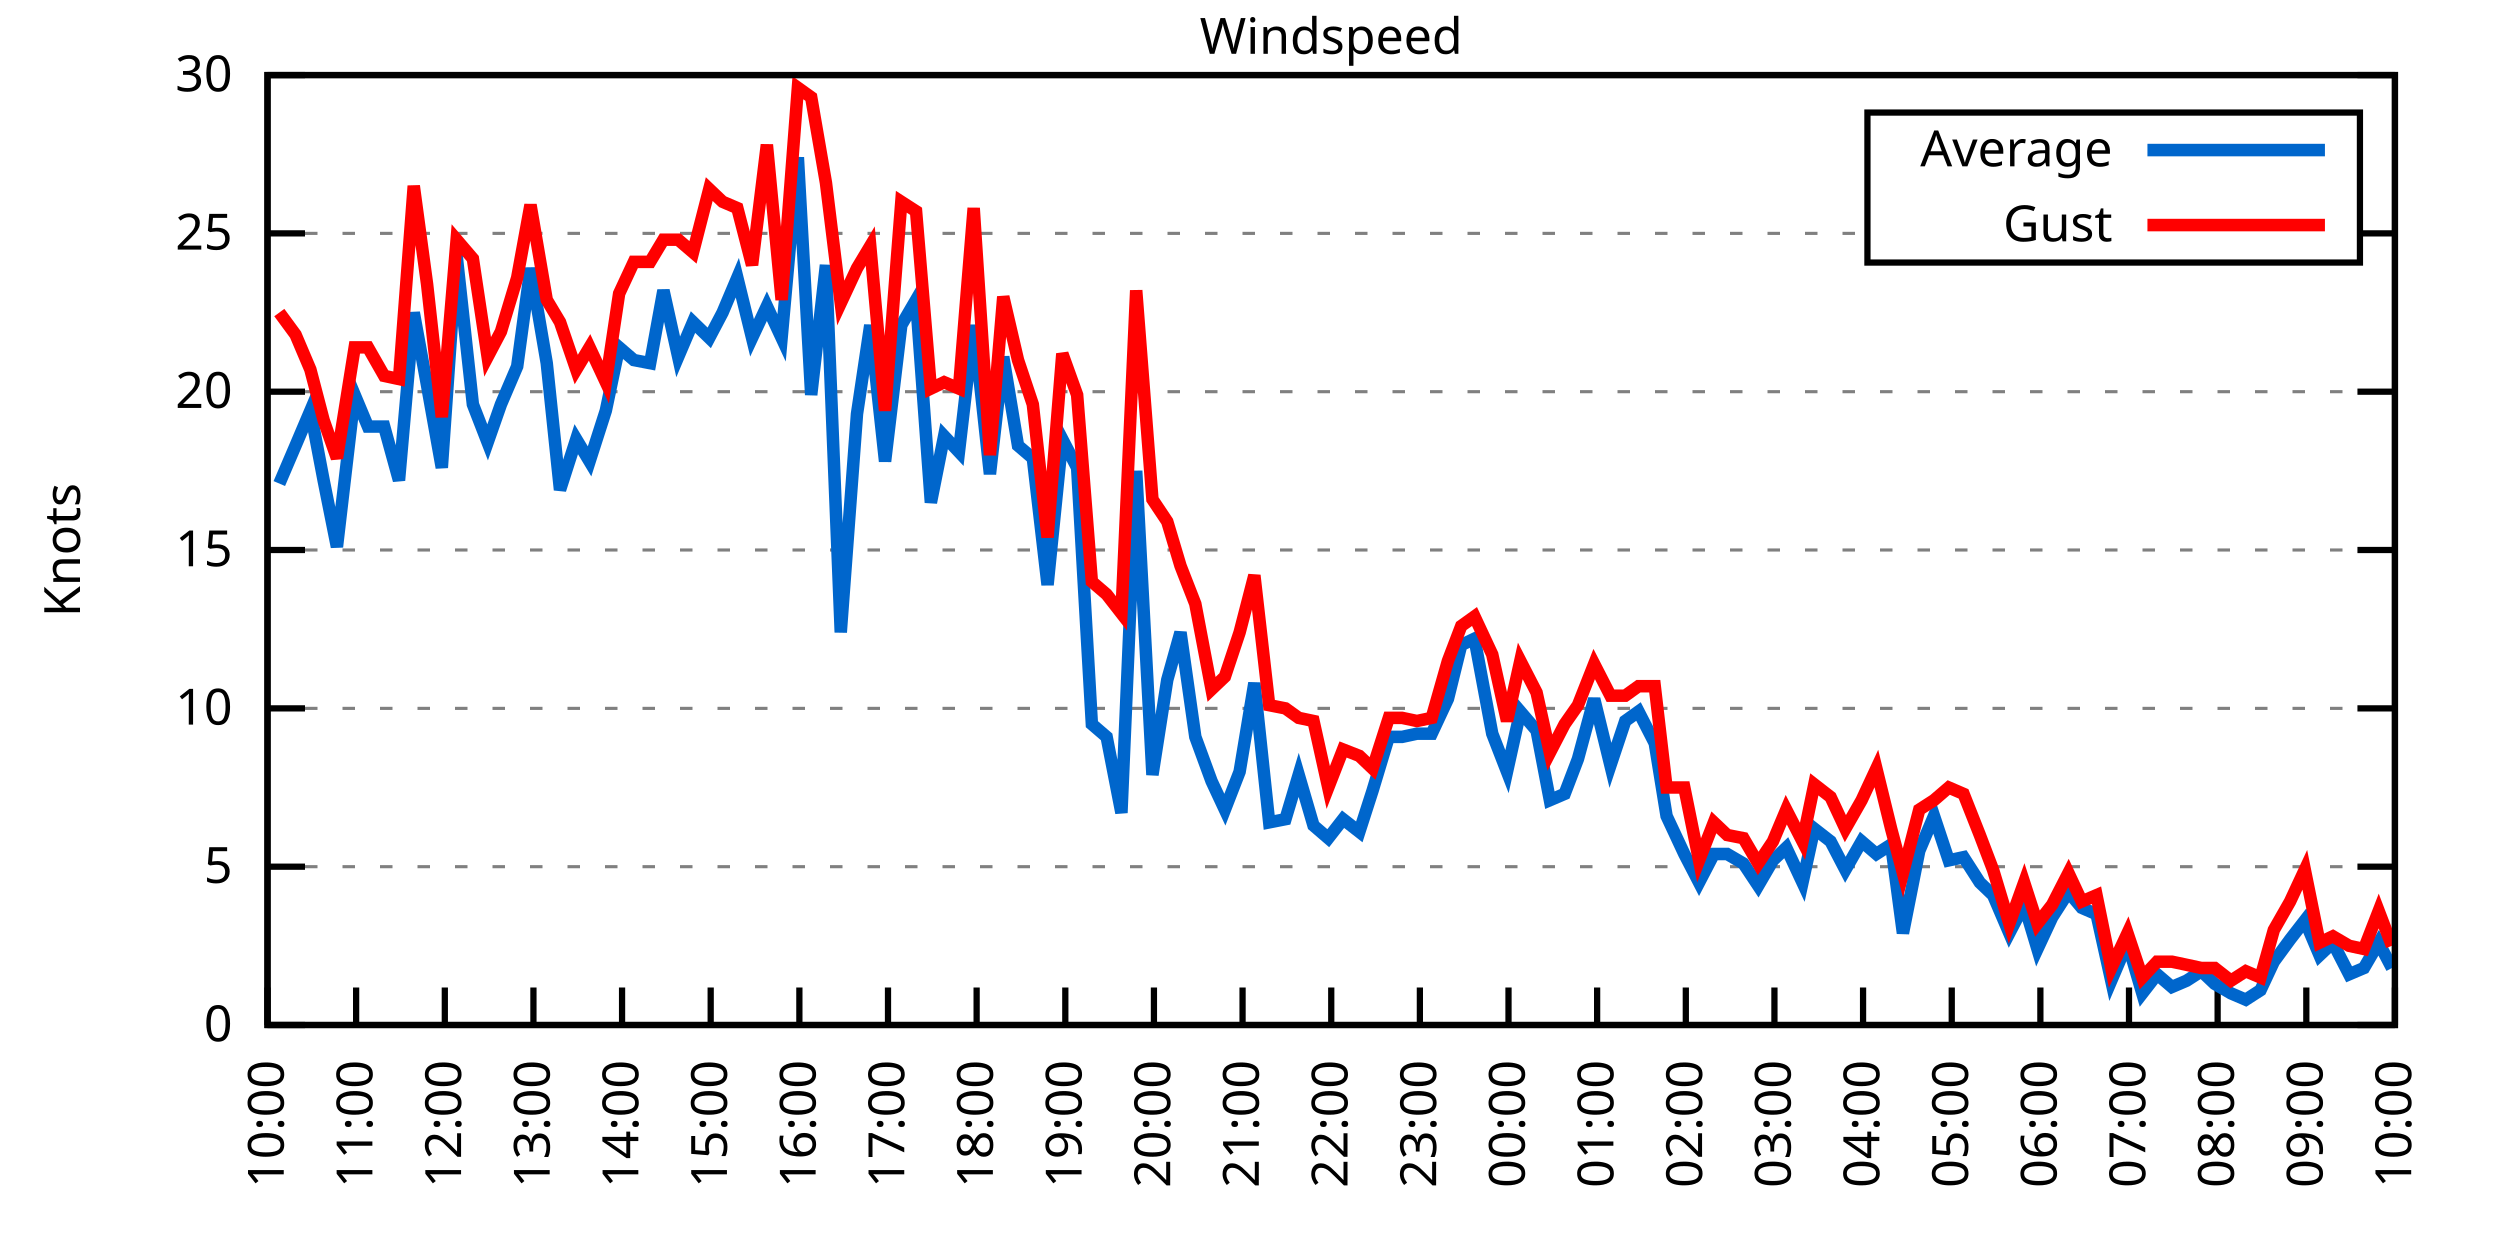
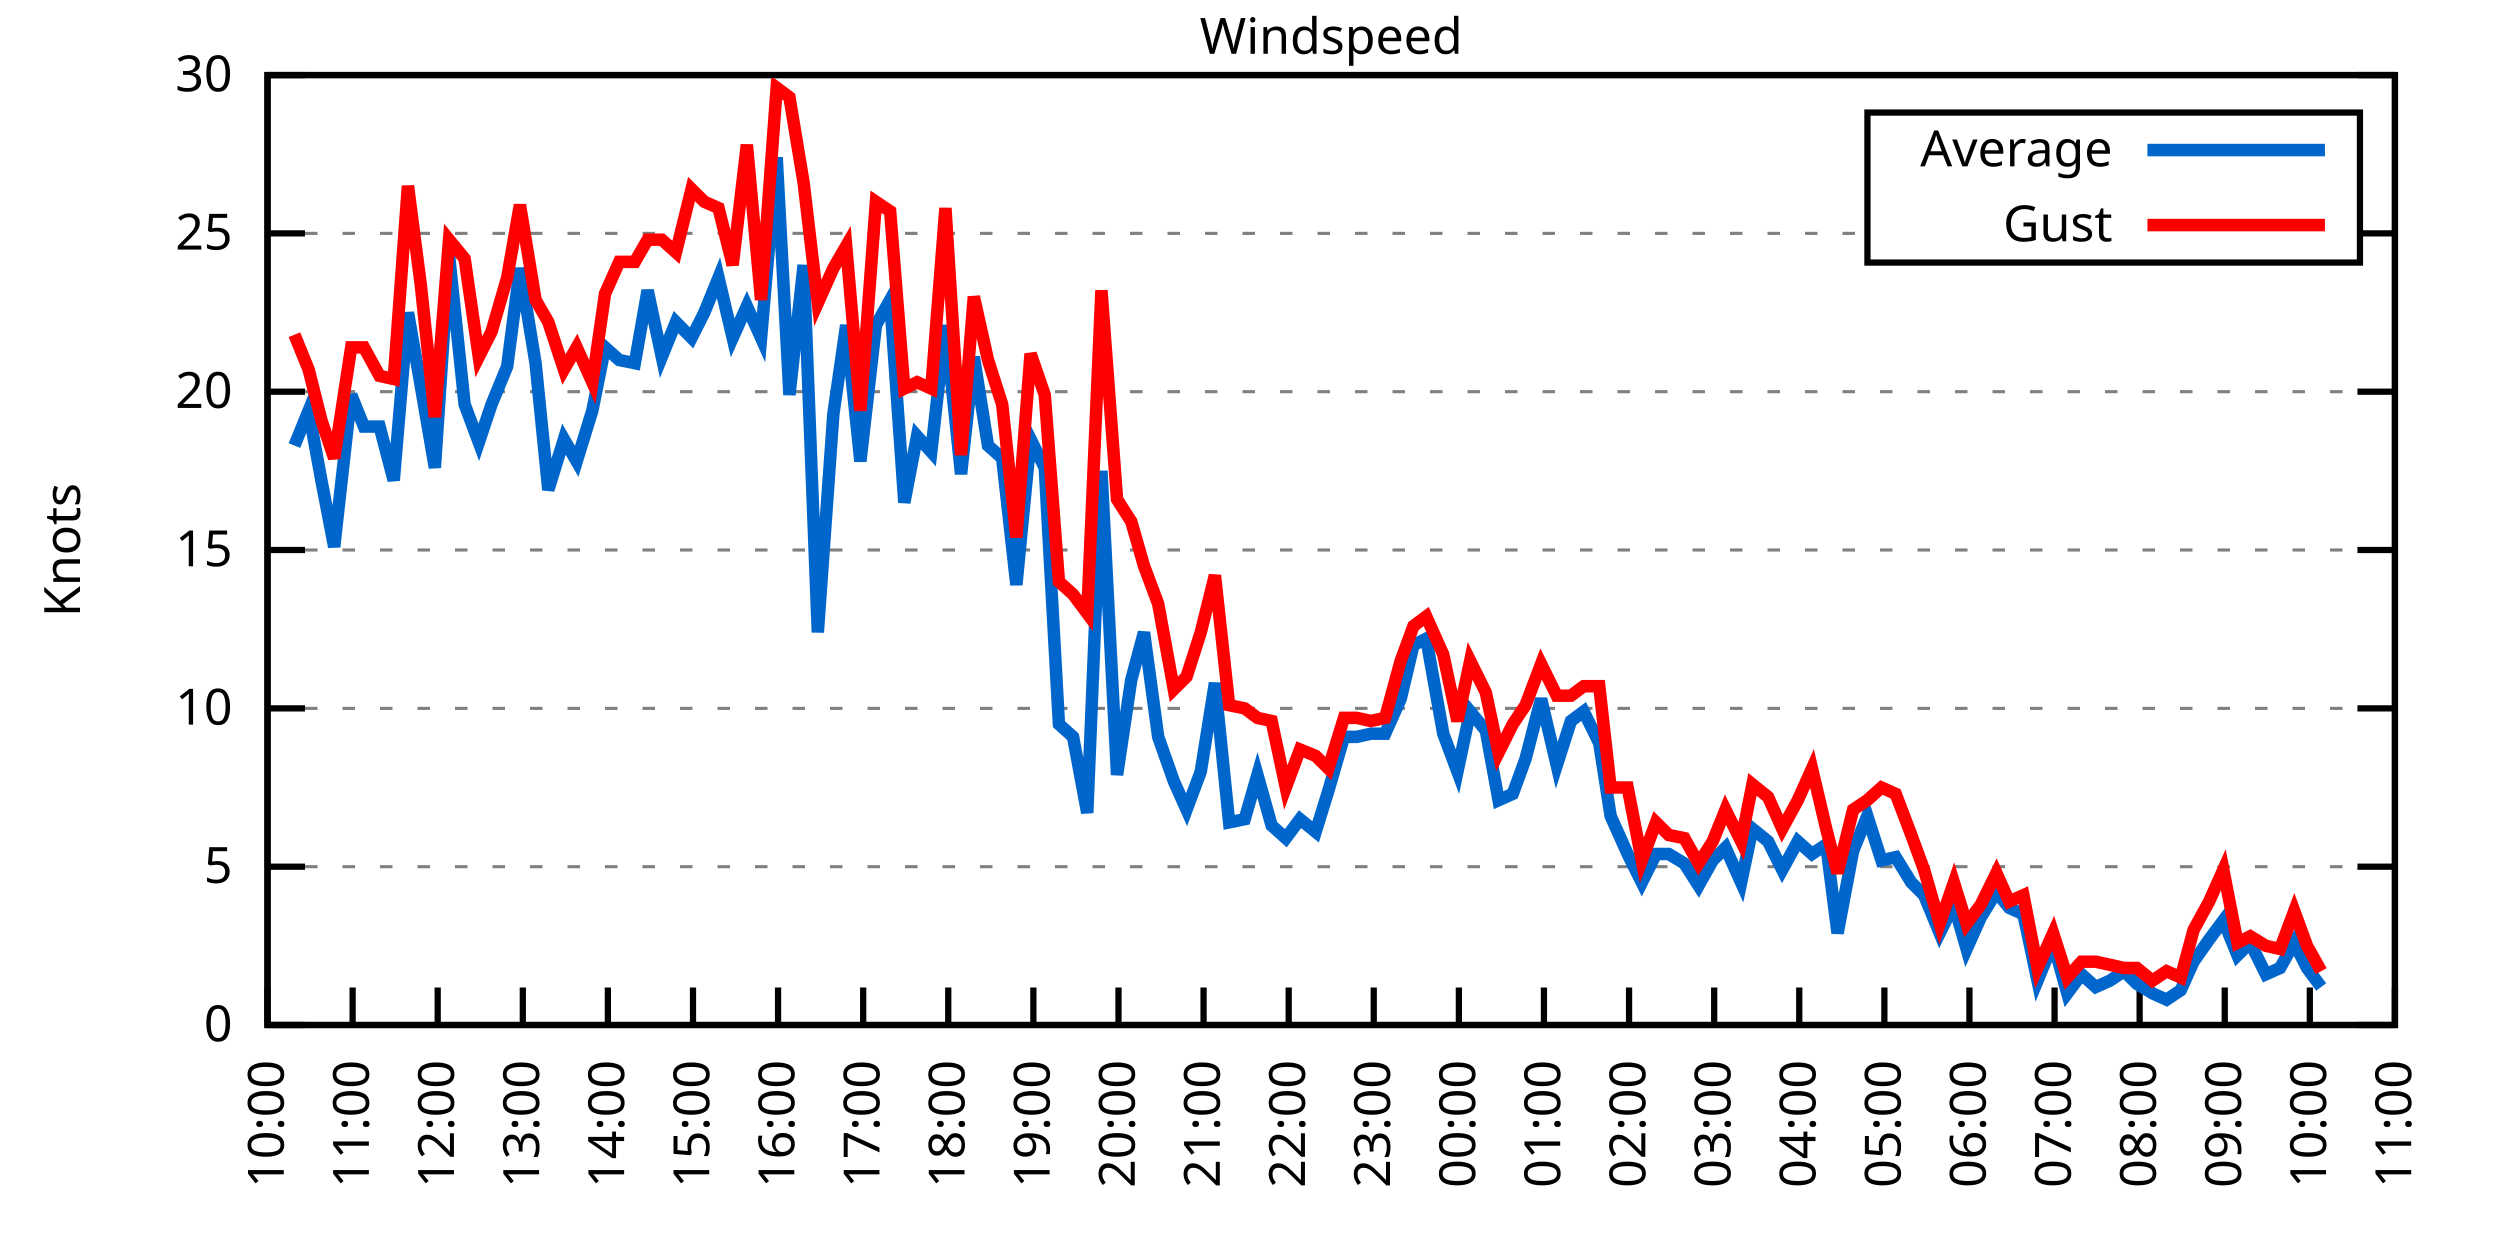
<svg xmlns="http://www.w3.org/2000/svg" xmlns:xlink="http://www.w3.org/1999/xlink" width="400" height="200" viewBox="0 0 400 200">
  <g id="gnuplot_canvas">
    <rect x="0" y="0" width="400" height="200" fill="none" />
    <defs>
      <circle id="gpDot" r="0.5" stroke-width="0.5" stroke="currentColor" />
      <path id="gpPt0" stroke-width="0.333" stroke="currentColor" d="M-1,0 h2 M0,-1 v2" />
      <path id="gpPt1" stroke-width="0.333" stroke="currentColor" d="M-1,-1 L1,1 M1,-1 L-1,1" />
      <path id="gpPt2" stroke-width="0.333" stroke="currentColor" d="M-1,0 L1,0 M0,-1 L0,1 M-1,-1 L1,1 M-1,1 L1,-1" />
      <rect id="gpPt3" stroke-width="0.333" stroke="currentColor" x="-1" y="-1" width="2" height="2" />
      <rect id="gpPt4" stroke-width="0.333" stroke="currentColor" fill="currentColor" x="-1" y="-1" width="2" height="2" />
      <circle id="gpPt5" stroke-width="0.333" stroke="currentColor" cx="0" cy="0" r="1" />
      <use xlink:href="#gpPt5" id="gpPt6" fill="currentColor" stroke="none" />
      <path id="gpPt7" stroke-width="0.333" stroke="currentColor" d="M0,-1.33 L-1.33,0.67 L1.33,0.67 z" />
      <use xlink:href="#gpPt7" id="gpPt8" fill="currentColor" stroke="none" />
      <use xlink:href="#gpPt7" id="gpPt9" stroke="currentColor" transform="rotate(180)" />
      <use xlink:href="#gpPt9" id="gpPt10" fill="currentColor" stroke="none" />
      <use xlink:href="#gpPt3" id="gpPt11" stroke="currentColor" transform="rotate(45)" />
      <use xlink:href="#gpPt11" id="gpPt12" fill="currentColor" stroke="none" />
      <path id="gpPt13" stroke-width="0.333" stroke="currentColor" d="M0,1.330 L1.265,0.411 L0.782,-1.067 L-0.782,-1.076 L-1.265,0.411 z" />
      <use xlink:href="#gpPt13" id="gpPt14" fill="currentColor" stroke="none" />
      <filter id="textbox" filterUnits="objectBoundingBox" x="0" y="0" height="1" width="1">
        <feFlood flood-color="white" flood-opacity="1" result="bgnd" />
        <feComposite in="SourceGraphic" in2="bgnd" operator="atop" />
      </filter>
      <filter id="greybox" filterUnits="objectBoundingBox" x="0" y="0" height="1" width="1">
        <feFlood flood-color="lightgrey" flood-opacity="1" result="grey" />
        <feComposite in="SourceGraphic" in2="grey" operator="atop" />
      </filter>
    </defs>
    <g fill="none" color="white" stroke="currentColor" stroke-width="1.00" stroke-linecap="butt" stroke-linejoin="miter">
</g>
    <g fill="none" color="black" stroke="currentColor" stroke-width="1.00" stroke-linecap="butt" stroke-linejoin="miter">
      <g stroke="none" shape-rendering="crispEdges">
        <polygon fill="rgb(255, 255, 255)" points="42.80,164.00 383.18,164.00 383.18,12.02 42.80,12.02 " />
      </g>
    </g>
    <g fill="none" color="black" stroke="currentColor" stroke-width="1.00" stroke-linecap="butt" stroke-linejoin="miter">
</g>
    <g fill="none" color="black" stroke="black" stroke-width="0.50" stroke-linecap="butt" stroke-linejoin="miter">
</g>
    <g fill="none" color="gray" stroke="currentColor" stroke-width="0.50" stroke-linecap="butt" stroke-linejoin="miter">
      <path stroke="gray" stroke-dasharray="2,4" class="gridline" d="M42.80,164.00 L383.19,164.00  " />
    </g>
    <g fill="none" color="gray" stroke="gray" stroke-width="1.00" stroke-linecap="butt" stroke-linejoin="miter">
</g>
    <g fill="none" color="black" stroke="currentColor" stroke-width="1.00" stroke-linecap="butt" stroke-linejoin="miter">
      <path stroke="black" d="M42.80,164.00 L48.80,164.00 M383.19,164.00 L377.19,164.00  " />
      <g transform="translate(37.20,166.60)" stroke="none" fill="black" font-family="Sans" font-size="8.00" text-anchor="end">
        <text>
          <tspan font-family="Sans"> 0</tspan>
        </text>
      </g>
    </g>
    <g fill="none" color="black" stroke="currentColor" stroke-width="1.00" stroke-linecap="butt" stroke-linejoin="miter">
</g>
    <g fill="none" color="black" stroke="black" stroke-width="0.50" stroke-linecap="butt" stroke-linejoin="miter">
</g>
    <g fill="none" color="gray" stroke="currentColor" stroke-width="0.50" stroke-linecap="butt" stroke-linejoin="miter">
      <path stroke="gray" stroke-dasharray="2,4" class="gridline" d="M42.80,138.67 L383.19,138.67  " />
    </g>
    <g fill="none" color="gray" stroke="gray" stroke-width="1.00" stroke-linecap="butt" stroke-linejoin="miter">
</g>
    <g fill="none" color="black" stroke="currentColor" stroke-width="1.00" stroke-linecap="butt" stroke-linejoin="miter">
      <path stroke="black" d="M42.80,138.67 L48.80,138.67 M383.19,138.67 L377.19,138.67  " />
      <g transform="translate(37.20,141.27)" stroke="none" fill="black" font-family="Sans" font-size="8.00" text-anchor="end">
        <text>
          <tspan font-family="Sans"> 5</tspan>
        </text>
      </g>
    </g>
    <g fill="none" color="black" stroke="currentColor" stroke-width="1.00" stroke-linecap="butt" stroke-linejoin="miter">
</g>
    <g fill="none" color="black" stroke="black" stroke-width="0.50" stroke-linecap="butt" stroke-linejoin="miter">
</g>
    <g fill="none" color="gray" stroke="currentColor" stroke-width="0.50" stroke-linecap="butt" stroke-linejoin="miter">
      <path stroke="gray" stroke-dasharray="2,4" class="gridline" d="M42.80,113.34 L383.19,113.34  " />
    </g>
    <g fill="none" color="gray" stroke="gray" stroke-width="1.00" stroke-linecap="butt" stroke-linejoin="miter">
</g>
    <g fill="none" color="black" stroke="currentColor" stroke-width="1.00" stroke-linecap="butt" stroke-linejoin="miter">
      <path stroke="black" d="M42.80,113.34 L48.80,113.34 M383.19,113.34 L377.19,113.34  " />
      <g transform="translate(37.20,115.94)" stroke="none" fill="black" font-family="Sans" font-size="8.00" text-anchor="end">
        <text>
          <tspan font-family="Sans"> 10</tspan>
        </text>
      </g>
    </g>
    <g fill="none" color="black" stroke="currentColor" stroke-width="1.00" stroke-linecap="butt" stroke-linejoin="miter">
</g>
    <g fill="none" color="black" stroke="black" stroke-width="0.50" stroke-linecap="butt" stroke-linejoin="miter">
</g>
    <g fill="none" color="gray" stroke="currentColor" stroke-width="0.50" stroke-linecap="butt" stroke-linejoin="miter">
      <path stroke="gray" stroke-dasharray="2,4" class="gridline" d="M42.80,88.00 L383.19,88.00  " />
    </g>
    <g fill="none" color="gray" stroke="gray" stroke-width="1.00" stroke-linecap="butt" stroke-linejoin="miter">
</g>
    <g fill="none" color="black" stroke="currentColor" stroke-width="1.00" stroke-linecap="butt" stroke-linejoin="miter">
      <path stroke="black" d="M42.80,88.00 L48.80,88.00 M383.19,88.00 L377.19,88.00  " />
      <g transform="translate(37.20,90.60)" stroke="none" fill="black" font-family="Sans" font-size="8.00" text-anchor="end">
        <text>
          <tspan font-family="Sans"> 15</tspan>
        </text>
      </g>
    </g>
    <g fill="none" color="black" stroke="currentColor" stroke-width="1.00" stroke-linecap="butt" stroke-linejoin="miter">
</g>
    <g fill="none" color="black" stroke="black" stroke-width="0.50" stroke-linecap="butt" stroke-linejoin="miter">
</g>
    <g fill="none" color="gray" stroke="currentColor" stroke-width="0.50" stroke-linecap="butt" stroke-linejoin="miter">
      <path stroke="gray" stroke-dasharray="2,4" class="gridline" d="M42.80,62.67 L383.19,62.67  " />
    </g>
    <g fill="none" color="gray" stroke="gray" stroke-width="1.00" stroke-linecap="butt" stroke-linejoin="miter">
</g>
    <g fill="none" color="black" stroke="currentColor" stroke-width="1.00" stroke-linecap="butt" stroke-linejoin="miter">
      <path stroke="black" d="M42.80,62.67 L48.80,62.67 M383.19,62.67 L377.19,62.67  " />
      <g transform="translate(37.20,65.27)" stroke="none" fill="black" font-family="Sans" font-size="8.00" text-anchor="end">
        <text>
          <tspan font-family="Sans"> 20</tspan>
        </text>
      </g>
    </g>
    <g fill="none" color="black" stroke="currentColor" stroke-width="1.00" stroke-linecap="butt" stroke-linejoin="miter">
</g>
    <g fill="none" color="black" stroke="black" stroke-width="0.50" stroke-linecap="butt" stroke-linejoin="miter">
</g>
    <g fill="none" color="gray" stroke="currentColor" stroke-width="0.50" stroke-linecap="butt" stroke-linejoin="miter">
      <path stroke="gray" stroke-dasharray="2,4" class="gridline" d="M42.80,37.34 L298.79,37.34 M377.59,37.34 L383.19,37.34  " />
    </g>
    <g fill="none" color="gray" stroke="gray" stroke-width="1.00" stroke-linecap="butt" stroke-linejoin="miter">
</g>
    <g fill="none" color="black" stroke="currentColor" stroke-width="1.00" stroke-linecap="butt" stroke-linejoin="miter">
      <path stroke="black" d="M42.80,37.34 L48.80,37.34 M383.19,37.34 L377.19,37.34  " />
      <g transform="translate(37.20,39.94)" stroke="none" fill="black" font-family="Sans" font-size="8.00" text-anchor="end">
        <text>
          <tspan font-family="Sans"> 25</tspan>
        </text>
      </g>
    </g>
    <g fill="none" color="black" stroke="currentColor" stroke-width="1.00" stroke-linecap="butt" stroke-linejoin="miter">
</g>
    <g fill="none" color="black" stroke="black" stroke-width="0.50" stroke-linecap="butt" stroke-linejoin="miter">
</g>
    <g fill="none" color="gray" stroke="currentColor" stroke-width="0.50" stroke-linecap="butt" stroke-linejoin="miter">
      <path stroke="gray" stroke-dasharray="2,4" class="gridline" d="M42.80,12.01 L383.19,12.01  " />
    </g>
    <g fill="none" color="gray" stroke="gray" stroke-width="1.00" stroke-linecap="butt" stroke-linejoin="miter">
</g>
    <g fill="none" color="black" stroke="currentColor" stroke-width="1.00" stroke-linecap="butt" stroke-linejoin="miter">
      <path stroke="black" d="M42.80,12.01 L48.80,12.01 M383.19,12.01 L377.19,12.01  " />
      <g transform="translate(37.20,14.61)" stroke="none" fill="black" font-family="Sans" font-size="8.00" text-anchor="end">
        <text>
          <tspan font-family="Sans"> 30</tspan>
        </text>
      </g>
    </g>
    <g fill="none" color="black" stroke="currentColor" stroke-width="1.00" stroke-linecap="butt" stroke-linejoin="miter">
      <path stroke="black" d="M42.80,164.00 L42.80,158.00  " />
      <g transform="translate(45.40,169.60) rotate(270.00)" stroke="none" fill="black" font-family="Sans" font-size="8.00" text-anchor="end">
        <text>
          <tspan font-family="Sans">10:00</tspan>
        </text>
      </g>
    </g>
    <g fill="none" color="black" stroke="currentColor" stroke-width="1.00" stroke-linecap="butt" stroke-linejoin="miter">
-       <path stroke="black" d="M56.98,164.00 L56.98,158.00  " />
-       <g transform="translate(59.58,169.60) rotate(270.00)" stroke="none" fill="black" font-family="Sans" font-size="8.00" text-anchor="end">
+       <path stroke="black" d="M56.42,164.00 L56.42,158.00  " />
+       <g transform="translate(59.02,169.60) rotate(270.00)" stroke="none" fill="black" font-family="Sans" font-size="8.00" text-anchor="end">
        <text>
          <tspan font-family="Sans">11:00</tspan>
        </text>
      </g>
    </g>
    <g fill="none" color="black" stroke="currentColor" stroke-width="1.00" stroke-linecap="butt" stroke-linejoin="miter">
-       <path stroke="black" d="M71.17,164.00 L71.17,158.00  " />
-       <g transform="translate(73.77,169.60) rotate(270.00)" stroke="none" fill="black" font-family="Sans" font-size="8.00" text-anchor="end">
+       <path stroke="black" d="M70.03,164.00 L70.03,158.00  " />
+       <g transform="translate(72.63,169.60) rotate(270.00)" stroke="none" fill="black" font-family="Sans" font-size="8.00" text-anchor="end">
        <text>
          <tspan font-family="Sans">12:00</tspan>
        </text>
      </g>
    </g>
    <g fill="none" color="black" stroke="currentColor" stroke-width="1.00" stroke-linecap="butt" stroke-linejoin="miter">
-       <path stroke="black" d="M85.35,164.00 L85.35,158.00  " />
-       <g transform="translate(87.95,169.60) rotate(270.00)" stroke="none" fill="black" font-family="Sans" font-size="8.00" text-anchor="end">
+       <path stroke="black" d="M83.65,164.00 L83.65,158.00  " />
+       <g transform="translate(86.25,169.60) rotate(270.00)" stroke="none" fill="black" font-family="Sans" font-size="8.00" text-anchor="end">
        <text>
          <tspan font-family="Sans">13:00</tspan>
        </text>
      </g>
    </g>
    <g fill="none" color="black" stroke="currentColor" stroke-width="1.00" stroke-linecap="butt" stroke-linejoin="miter">
-       <path stroke="black" d="M99.53,164.00 L99.53,158.00  " />
-       <g transform="translate(102.13,169.60) rotate(270.00)" stroke="none" fill="black" font-family="Sans" font-size="8.00" text-anchor="end">
+       <path stroke="black" d="M97.26,164.00 L97.26,158.00  " />
+       <g transform="translate(99.86,169.60) rotate(270.00)" stroke="none" fill="black" font-family="Sans" font-size="8.00" text-anchor="end">
        <text>
          <tspan font-family="Sans">14:00</tspan>
        </text>
      </g>
    </g>
    <g fill="none" color="black" stroke="currentColor" stroke-width="1.00" stroke-linecap="butt" stroke-linejoin="miter">
-       <path stroke="black" d="M113.71,164.00 L113.71,158.00  " />
-       <g transform="translate(116.31,169.60) rotate(270.00)" stroke="none" fill="black" font-family="Sans" font-size="8.00" text-anchor="end">
+       <path stroke="black" d="M110.88,164.00 L110.88,158.00  " />
+       <g transform="translate(113.48,169.60) rotate(270.00)" stroke="none" fill="black" font-family="Sans" font-size="8.00" text-anchor="end">
        <text>
          <tspan font-family="Sans">15:00</tspan>
        </text>
      </g>
    </g>
    <g fill="none" color="black" stroke="currentColor" stroke-width="1.00" stroke-linecap="butt" stroke-linejoin="miter">
-       <path stroke="black" d="M127.90,164.00 L127.90,158.00  " />
-       <g transform="translate(130.50,169.60) rotate(270.00)" stroke="none" fill="black" font-family="Sans" font-size="8.00" text-anchor="end">
+       <path stroke="black" d="M124.49,164.00 L124.49,158.00  " />
+       <g transform="translate(127.09,169.60) rotate(270.00)" stroke="none" fill="black" font-family="Sans" font-size="8.00" text-anchor="end">
        <text>
          <tspan font-family="Sans">16:00</tspan>
        </text>
      </g>
    </g>
    <g fill="none" color="black" stroke="currentColor" stroke-width="1.00" stroke-linecap="butt" stroke-linejoin="miter">
-       <path stroke="black" d="M142.08,164.00 L142.08,158.00  " />
-       <g transform="translate(144.68,169.60) rotate(270.00)" stroke="none" fill="black" font-family="Sans" font-size="8.00" text-anchor="end">
+       <path stroke="black" d="M138.11,164.00 L138.11,158.00  " />
+       <g transform="translate(140.71,169.60) rotate(270.00)" stroke="none" fill="black" font-family="Sans" font-size="8.00" text-anchor="end">
        <text>
          <tspan font-family="Sans">17:00</tspan>
        </text>
      </g>
    </g>
    <g fill="none" color="black" stroke="currentColor" stroke-width="1.00" stroke-linecap="butt" stroke-linejoin="miter">
-       <path stroke="black" d="M156.26,164.00 L156.26,158.00  " />
-       <g transform="translate(158.86,169.60) rotate(270.00)" stroke="none" fill="black" font-family="Sans" font-size="8.00" text-anchor="end">
+       <path stroke="black" d="M151.72,164.00 L151.72,158.00  " />
+       <g transform="translate(154.32,169.60) rotate(270.00)" stroke="none" fill="black" font-family="Sans" font-size="8.00" text-anchor="end">
        <text>
          <tspan font-family="Sans">18:00</tspan>
        </text>
      </g>
    </g>
    <g fill="none" color="black" stroke="currentColor" stroke-width="1.00" stroke-linecap="butt" stroke-linejoin="miter">
-       <path stroke="black" d="M170.45,164.00 L170.45,158.00  " />
-       <g transform="translate(173.05,169.60) rotate(270.00)" stroke="none" fill="black" font-family="Sans" font-size="8.00" text-anchor="end">
+       <path stroke="black" d="M165.34,164.00 L165.34,158.00  " />
+       <g transform="translate(167.94,169.60) rotate(270.00)" stroke="none" fill="black" font-family="Sans" font-size="8.00" text-anchor="end">
        <text>
          <tspan font-family="Sans">19:00</tspan>
        </text>
      </g>
    </g>
    <g fill="none" color="black" stroke="currentColor" stroke-width="1.00" stroke-linecap="butt" stroke-linejoin="miter">
-       <path stroke="black" d="M184.63,164.00 L184.63,158.00  " />
-       <g transform="translate(187.23,169.60) rotate(270.00)" stroke="none" fill="black" font-family="Sans" font-size="8.00" text-anchor="end">
+       <path stroke="black" d="M178.96,164.00 L178.96,158.00  " />
+       <g transform="translate(181.56,169.60) rotate(270.00)" stroke="none" fill="black" font-family="Sans" font-size="8.00" text-anchor="end">
        <text>
          <tspan font-family="Sans">20:00</tspan>
        </text>
      </g>
    </g>
    <g fill="none" color="black" stroke="currentColor" stroke-width="1.00" stroke-linecap="butt" stroke-linejoin="miter">
-       <path stroke="black" d="M198.81,164.00 L198.81,158.00  " />
-       <g transform="translate(201.41,169.60) rotate(270.00)" stroke="none" fill="black" font-family="Sans" font-size="8.00" text-anchor="end">
+       <path stroke="black" d="M192.57,164.00 L192.57,158.00  " />
+       <g transform="translate(195.17,169.60) rotate(270.00)" stroke="none" fill="black" font-family="Sans" font-size="8.00" text-anchor="end">
        <text>
          <tspan font-family="Sans">21:00</tspan>
        </text>
      </g>
    </g>
    <g fill="none" color="black" stroke="currentColor" stroke-width="1.00" stroke-linecap="butt" stroke-linejoin="miter">
-       <path stroke="black" d="M213.00,164.00 L213.00,158.00  " />
-       <g transform="translate(215.60,169.60) rotate(270.00)" stroke="none" fill="black" font-family="Sans" font-size="8.00" text-anchor="end">
+       <path stroke="black" d="M206.19,164.00 L206.19,158.00  " />
+       <g transform="translate(208.79,169.60) rotate(270.00)" stroke="none" fill="black" font-family="Sans" font-size="8.00" text-anchor="end">
        <text>
          <tspan font-family="Sans">22:00</tspan>
        </text>
      </g>
    </g>
    <g fill="none" color="black" stroke="currentColor" stroke-width="1.00" stroke-linecap="butt" stroke-linejoin="miter">
-       <path stroke="black" d="M227.18,164.00 L227.18,158.00  " />
-       <g transform="translate(229.78,169.60) rotate(270.00)" stroke="none" fill="black" font-family="Sans" font-size="8.00" text-anchor="end">
+       <path stroke="black" d="M219.80,164.00 L219.80,158.00  " />
+       <g transform="translate(222.40,169.60) rotate(270.00)" stroke="none" fill="black" font-family="Sans" font-size="8.00" text-anchor="end">
        <text>
          <tspan font-family="Sans">23:00</tspan>
        </text>
      </g>
    </g>
    <g fill="none" color="black" stroke="currentColor" stroke-width="1.00" stroke-linecap="butt" stroke-linejoin="miter">
-       <path stroke="black" d="M241.36,164.00 L241.36,158.00  " />
-       <g transform="translate(243.96,169.60) rotate(270.00)" stroke="none" fill="black" font-family="Sans" font-size="8.00" text-anchor="end">
+       <path stroke="black" d="M233.42,164.00 L233.42,158.00  " />
+       <g transform="translate(236.02,169.60) rotate(270.00)" stroke="none" fill="black" font-family="Sans" font-size="8.00" text-anchor="end">
        <text>
          <tspan font-family="Sans">00:00</tspan>
        </text>
      </g>
    </g>
    <g fill="none" color="black" stroke="currentColor" stroke-width="1.00" stroke-linecap="butt" stroke-linejoin="miter">
-       <path stroke="black" d="M255.54,164.00 L255.54,158.00  " />
-       <g transform="translate(258.14,169.60) rotate(270.00)" stroke="none" fill="black" font-family="Sans" font-size="8.00" text-anchor="end">
+       <path stroke="black" d="M247.03,164.00 L247.03,158.00  " />
+       <g transform="translate(249.63,169.60) rotate(270.00)" stroke="none" fill="black" font-family="Sans" font-size="8.00" text-anchor="end">
        <text>
          <tspan font-family="Sans">01:00</tspan>
        </text>
      </g>
    </g>
    <g fill="none" color="black" stroke="currentColor" stroke-width="1.00" stroke-linecap="butt" stroke-linejoin="miter">
-       <path stroke="black" d="M269.73,164.00 L269.73,158.00  " />
-       <g transform="translate(272.33,169.60) rotate(270.00)" stroke="none" fill="black" font-family="Sans" font-size="8.00" text-anchor="end">
+       <path stroke="black" d="M260.65,164.00 L260.65,158.00  " />
+       <g transform="translate(263.25,169.60) rotate(270.00)" stroke="none" fill="black" font-family="Sans" font-size="8.00" text-anchor="end">
        <text>
          <tspan font-family="Sans">02:00</tspan>
        </text>
      </g>
    </g>
    <g fill="none" color="black" stroke="currentColor" stroke-width="1.00" stroke-linecap="butt" stroke-linejoin="miter">
-       <path stroke="black" d="M283.91,164.00 L283.91,158.00  " />
-       <g transform="translate(286.51,169.60) rotate(270.00)" stroke="none" fill="black" font-family="Sans" font-size="8.00" text-anchor="end">
+       <path stroke="black" d="M274.27,164.00 L274.27,158.00  " />
+       <g transform="translate(276.87,169.60) rotate(270.00)" stroke="none" fill="black" font-family="Sans" font-size="8.00" text-anchor="end">
        <text>
          <tspan font-family="Sans">03:00</tspan>
        </text>
      </g>
    </g>
    <g fill="none" color="black" stroke="currentColor" stroke-width="1.00" stroke-linecap="butt" stroke-linejoin="miter">
-       <path stroke="black" d="M298.09,164.00 L298.09,158.00  " />
-       <g transform="translate(300.69,169.60) rotate(270.00)" stroke="none" fill="black" font-family="Sans" font-size="8.00" text-anchor="end">
+       <path stroke="black" d="M287.88,164.00 L287.88,158.00  " />
+       <g transform="translate(290.48,169.60) rotate(270.00)" stroke="none" fill="black" font-family="Sans" font-size="8.00" text-anchor="end">
        <text>
          <tspan font-family="Sans">04:00</tspan>
        </text>
      </g>
    </g>
    <g fill="none" color="black" stroke="currentColor" stroke-width="1.00" stroke-linecap="butt" stroke-linejoin="miter">
-       <path stroke="black" d="M312.28,164.00 L312.28,158.00  " />
-       <g transform="translate(314.88,169.60) rotate(270.00)" stroke="none" fill="black" font-family="Sans" font-size="8.00" text-anchor="end">
+       <path stroke="black" d="M301.50,164.00 L301.50,158.00  " />
+       <g transform="translate(304.10,169.60) rotate(270.00)" stroke="none" fill="black" font-family="Sans" font-size="8.00" text-anchor="end">
        <text>
          <tspan font-family="Sans">05:00</tspan>
        </text>
      </g>
    </g>
    <g fill="none" color="black" stroke="currentColor" stroke-width="1.00" stroke-linecap="butt" stroke-linejoin="miter">
-       <path stroke="black" d="M326.46,164.00 L326.46,158.00  " />
-       <g transform="translate(329.06,169.60) rotate(270.00)" stroke="none" fill="black" font-family="Sans" font-size="8.00" text-anchor="end">
+       <path stroke="black" d="M315.11,164.00 L315.11,158.00  " />
+       <g transform="translate(317.71,169.60) rotate(270.00)" stroke="none" fill="black" font-family="Sans" font-size="8.00" text-anchor="end">
        <text>
          <tspan font-family="Sans">06:00</tspan>
        </text>
      </g>
    </g>
    <g fill="none" color="black" stroke="currentColor" stroke-width="1.00" stroke-linecap="butt" stroke-linejoin="miter">
-       <path stroke="black" d="M340.64,164.00 L340.64,158.00  " />
-       <g transform="translate(343.24,169.60) rotate(270.00)" stroke="none" fill="black" font-family="Sans" font-size="8.00" text-anchor="end">
+       <path stroke="black" d="M328.73,164.00 L328.73,158.00  " />
+       <g transform="translate(331.33,169.60) rotate(270.00)" stroke="none" fill="black" font-family="Sans" font-size="8.00" text-anchor="end">
        <text>
          <tspan font-family="Sans">07:00</tspan>
        </text>
      </g>
    </g>
    <g fill="none" color="black" stroke="currentColor" stroke-width="1.00" stroke-linecap="butt" stroke-linejoin="miter">
-       <path stroke="black" d="M354.82,164.00 L354.82,158.00  " />
-       <g transform="translate(357.42,169.60) rotate(270.00)" stroke="none" fill="black" font-family="Sans" font-size="8.00" text-anchor="end">
+       <path stroke="black" d="M342.34,164.00 L342.34,158.00  " />
+       <g transform="translate(344.94,169.60) rotate(270.00)" stroke="none" fill="black" font-family="Sans" font-size="8.00" text-anchor="end">
        <text>
          <tspan font-family="Sans">08:00</tspan>
        </text>
      </g>
    </g>
    <g fill="none" color="black" stroke="currentColor" stroke-width="1.00" stroke-linecap="butt" stroke-linejoin="miter">
-       <path stroke="black" d="M369.01,164.00 L369.01,158.00  " />
-       <g transform="translate(371.61,169.60) rotate(270.00)" stroke="none" fill="black" font-family="Sans" font-size="8.00" text-anchor="end">
+       <path stroke="black" d="M355.96,164.00 L355.96,158.00  " />
+       <g transform="translate(358.56,169.60) rotate(270.00)" stroke="none" fill="black" font-family="Sans" font-size="8.00" text-anchor="end">
        <text>
          <tspan font-family="Sans">09:00</tspan>
+         </text>
+       </g>
+     </g>
+     <g fill="none" color="black" stroke="currentColor" stroke-width="1.00" stroke-linecap="butt" stroke-linejoin="miter">
+       <path stroke="black" d="M369.57,164.00 L369.57,158.00  " />
+       <g transform="translate(372.17,169.60) rotate(270.00)" stroke="none" fill="black" font-family="Sans" font-size="8.00" text-anchor="end">
+         <text>
+           <tspan font-family="Sans">10:00</tspan>
        </text>
      </g>
    </g>
    <g fill="none" color="black" stroke="currentColor" stroke-width="1.00" stroke-linecap="butt" stroke-linejoin="miter">
      <path stroke="black" d="M383.19,164.00 L383.19,158.00  " />
      <g transform="translate(385.79,169.60) rotate(270.00)" stroke="none" fill="black" font-family="Sans" font-size="8.00" text-anchor="end">
        <text>
-           <tspan font-family="Sans">10:00</tspan>
+           <tspan font-family="Sans">11:00</tspan>
        </text>
      </g>
    </g>
    <g fill="none" color="black" stroke="currentColor" stroke-width="1.00" stroke-linecap="butt" stroke-linejoin="miter">
</g>
    <g fill="none" color="black" stroke="currentColor" stroke-width="1.00" stroke-linecap="butt" stroke-linejoin="miter">
      <path stroke="black" d="M42.80,12.01 L42.80,164.00 L383.19,164.00 L383.19,12.01 L42.80,12.01 Z  " />
    </g>
    <g fill="none" color="black" stroke="currentColor" stroke-width="1.00" stroke-linecap="butt" stroke-linejoin="miter">
</g>
    <g fill="none" color="black" stroke="currentColor" stroke-width="1.00" stroke-linecap="butt" stroke-linejoin="miter">
      <path stroke="black" d="M298.79,42.01 L298.79,18.01 L377.59,18.01 L377.59,42.01 L298.79,42.01 Z  " />
    </g>
    <g id="Windspeed_plot_1">
      <g fill="none" color="white" stroke="black" stroke-width="2.00" stroke-linecap="butt" stroke-linejoin="miter">
</g>
      <g fill="none" color="black" stroke="currentColor" stroke-width="2.00" stroke-linecap="butt" stroke-linejoin="miter">
        <g transform="translate(337.99,26.61)" stroke="none" fill="black" font-family="Sans" font-size="8.00" text-anchor="end">
          <text>
            <tspan font-family="Sans">Average</tspan>
          </text>
        </g>
      </g>
      <g fill="none" color="black" stroke="currentColor" stroke-width="2.00" stroke-linecap="butt" stroke-linejoin="miter">
-         <path stroke="rgb(  0, 102, 204)" d="M343.59,24.01 L371.99,24.01 M44.69,77.37 L47.29,71.29 L49.66,65.71 L51.78,76.86 L53.91,87.50 L56.75,63.18   L58.87,68.25 L61.47,68.25 L63.84,76.86 L66.20,50.01 L68.33,61.66 L70.69,74.83 L73.06,40.89 L75.66,64.70   L78.02,70.78 L80.15,64.70 L82.75,58.62 L84.88,42.91 L87.48,58.11 L89.60,78.38 L92.20,70.27 L94.33,73.82   L96.93,65.71 L99.06,55.58 L101.42,57.61 L104.02,58.11 L106.15,46.46 L108.51,57.10 L110.88,51.53 L113.48,54.06   L115.61,50.01 L117.97,44.43 L120.33,54.06 L122.70,48.99 L125.06,54.06 L127.66,25.18 L129.79,63.18 L132.15,42.41   L134.52,101.18 L137.12,66.22 L139.24,52.03 L141.61,73.82 L144.21,52.03 L146.57,47.98 L148.94,80.41 L151.06,69.77   L153.43,72.30 L155.79,52.03 L158.39,75.85 L160.52,57.10 L162.88,71.29 L165.25,73.31 L167.61,93.58 L169.97,70.27   L172.34,74.83 L174.70,115.87 L177.06,117.90 L179.43,130.06 L181.79,75.34 L184.39,123.98 L186.76,108.78 L188.88,101.18   L191.25,117.90 L193.85,124.99 L195.98,129.55 L198.34,123.47 L200.70,109.28 L203.07,131.58 L205.67,131.07 L207.79,123.98   L210.16,132.08 L212.52,134.11 L214.89,131.07 L217.49,133.10 L219.61,126.51 L222.21,117.90 L224.34,117.90 L226.71,117.39   L229.07,117.39 L231.67,111.82 L233.80,103.20 L235.92,102.19 L238.76,117.39 L241.12,123.47 L243.25,113.84 L245.85,116.88   L247.98,128.03 L250.34,127.02 L252.47,121.44 L255.07,111.82 L257.67,122.46 L260.04,115.36 L262.16,113.84 L264.76,118.91   L266.65,130.56 L269.49,136.64 L271.85,141.20 L274.22,136.64 L276.35,136.64 L278.95,138.16 L281.31,141.71 L283.67,137.66   L285.80,135.63 L288.40,141.20 L290.29,132.59 L292.89,134.62 L295.26,139.17 L297.86,134.62 L300.22,136.64 L302.58,135.12   L304.47,149.31 L307.08,136.14 L309.44,130.56 L311.80,137.66 L314.17,137.15 L316.77,141.20 L318.89,143.23 L321.49,149.31   L323.86,144.75 L325.99,151.84 L328.35,146.77 L330.95,142.72 L333.08,145.25 L335.44,146.27 L337.80,156.91 L340.40,150.83   L342.77,158.93 L345.13,155.89 L347.50,157.92 L349.86,156.91 L352.22,155.39 L354.35,157.41 L356.95,158.93 L359.32,159.95   L361.68,158.43 L363.81,153.87 L366.41,150.32 L368.77,147.28 L371.13,152.85 L373.26,150.83 L375.86,155.89 L378.23,154.88   L380.59,150.83 L382.72,154.88  " />
+         <path stroke="rgb(  0, 102, 204)" d="M343.59,24.01 L371.99,24.01 M47.11,71.29 L49.38,65.71 L51.42,76.86 L53.47,87.50 L56.19,63.18 L58.23,68.25   L60.73,68.25 L63.00,76.86 L65.27,50.01 L67.31,61.66 L69.58,74.83 L71.85,40.89 L74.34,64.70 L76.61,70.78   L78.65,64.70 L81.15,58.62 L83.19,42.91 L85.69,58.11 L87.73,78.38 L90.23,70.27 L92.27,73.82 L94.77,65.71   L96.81,55.58 L99.08,57.61 L101.57,58.11 L103.62,46.46 L105.89,57.10 L108.15,51.53 L110.65,54.06 L112.69,50.01   L114.96,44.43 L117.23,54.06 L119.50,48.99 L121.77,54.06 L124.27,25.18 L126.31,63.18 L128.58,42.41 L130.85,101.18   L133.34,66.22 L135.39,52.03 L137.66,73.82 L140.15,52.03 L142.42,47.98 L144.69,80.41 L146.73,69.77 L149.00,72.30   L151.27,52.03 L153.77,75.85 L155.81,57.10 L158.08,71.29 L160.35,73.31 L162.62,93.58 L164.89,70.27 L167.16,74.83   L169.43,115.87 L171.69,117.90 L173.96,130.06 L176.23,75.34 L178.73,123.98 L181.00,108.78 L183.04,101.18 L185.31,117.90   L187.81,124.99 L189.85,129.55 L192.12,123.47 L194.39,109.28 L196.66,131.58 L199.15,131.07 L201.19,123.98 L203.46,132.08   L205.73,134.11 L208.00,131.07 L210.50,133.10 L212.54,126.51 L215.04,117.90 L217.08,117.90 L219.35,117.39 L221.62,117.39   L224.11,111.82 L226.16,103.20 L228.20,102.19 L230.92,117.39 L233.19,123.47 L235.23,113.84 L237.73,116.88 L239.77,128.03   L242.04,127.02 L244.08,121.44 L246.58,111.82 L249.08,122.46 L251.35,115.36 L253.39,113.84 L255.88,118.91 L257.70,130.56   L260.42,136.64 L262.69,141.20 L264.96,136.64 L267.00,136.64 L269.50,138.16 L271.77,141.71 L274.04,137.66 L276.08,135.63   L278.58,141.20 L280.39,132.59 L282.89,134.62 L285.16,139.17 L287.65,134.62 L289.92,136.64 L292.19,135.12 L294.01,149.31   L296.50,136.14 L298.77,130.56 L301.04,137.66 L303.31,137.15 L305.81,141.20 L307.85,143.23 L310.35,149.31 L312.62,144.75   L314.66,151.84 L316.93,146.77 L319.42,142.72 L321.47,145.25 L323.74,146.27 L326.00,156.91 L328.50,150.83 L330.77,158.93   L333.04,155.89 L335.31,157.92 L337.58,156.91 L339.85,155.39 L341.89,157.41 L344.39,158.93 L346.65,159.95 L348.92,158.43   L350.97,153.87 L353.46,150.32 L355.73,147.28 L358.00,152.85 L360.04,150.83 L362.54,155.89 L364.81,154.88 L367.08,150.83   L369.12,154.88 L371.39,157.92  " />
      </g>
    </g>
    <g id="Windspeed_plot_2">
      <g fill="none" color="black" stroke="currentColor" stroke-width="2.00" stroke-linecap="butt" stroke-linejoin="miter">
        <g transform="translate(337.99,38.61)" stroke="none" fill="black" font-family="Sans" font-size="8.00" text-anchor="end">
          <text>
            <tspan font-family="Sans">Gust</tspan>
          </text>
        </g>
      </g>
      <g fill="none" color="black" stroke="currentColor" stroke-width="2.00" stroke-linecap="butt" stroke-linejoin="miter">
-         <path stroke="rgb(255,   0,   0)" d="M343.59,36.01 L371.99,36.01 M44.69,50.01 L47.29,53.55 L49.66,59.13 L51.78,67.23 L53.91,73.31 L56.75,55.58   L58.87,55.58 L61.47,60.14 L63.84,60.65 L66.20,29.74 L68.33,45.45 L70.69,66.73 L73.06,38.35 L75.66,41.39   L78.02,57.10 L80.15,53.05 L82.75,44.43 L84.88,32.78 L87.48,47.98 L89.60,51.53 L92.20,59.13 L94.33,55.58   L96.93,61.15 L99.06,46.97 L101.42,41.90 L104.02,41.90 L106.15,38.35 L108.51,38.35 L110.88,40.38 L113.48,30.25   L115.61,32.28 L117.97,33.29 L120.33,42.41 L122.70,23.16 L125.06,47.98 L127.66,14.04 L129.79,15.56 L132.15,29.24   L134.52,48.49 L137.12,42.91 L139.24,39.37 L141.61,65.71 L144.21,32.28 L146.57,33.80 L148.94,62.17 L151.06,61.15   L153.43,62.17 L155.79,33.29 L158.39,72.81 L160.52,47.47 L162.88,57.61 L165.25,64.70 L167.61,85.98 L169.97,56.59   L172.34,63.18 L174.70,93.07 L177.06,95.10 L179.43,98.14 L181.79,46.46 L184.39,79.90 L186.76,83.45 L188.88,90.54   L191.25,96.62 L193.85,110.30 L195.98,108.27 L198.34,101.18 L200.70,92.06 L203.07,112.83 L205.67,113.34 L207.79,114.86   L210.16,115.36 L212.52,126.00 L214.89,119.92 L217.49,120.94 L219.61,122.96 L222.21,114.86 L224.34,114.86 L226.71,115.36   L229.07,114.86 L231.67,105.74 L233.80,100.16 L235.92,98.64 L238.76,104.72 L241.12,115.36 L243.25,105.74 L245.85,110.80   L247.98,120.43 L250.34,115.87 L252.47,112.83 L255.07,106.24 L257.67,111.31 L260.04,111.31 L262.16,109.79 L264.76,109.79   L266.65,126.00 L269.49,126.00 L271.85,137.66 L274.22,131.58 L276.35,133.60 L278.95,134.11 L281.31,138.16 L283.67,134.62   L285.80,129.55 L288.40,134.62 L290.29,125.50 L292.89,127.52 L295.26,132.59 L297.86,128.03 L300.22,122.96 L302.58,132.59   L304.47,139.68 L307.08,129.55 L309.44,128.03 L311.80,126.00 L314.17,127.02 L316.77,133.60 L318.89,139.17 L321.49,147.79   L323.86,141.20 L325.99,147.79 L328.35,144.75 L330.95,139.68 L333.08,144.24 L335.44,143.23 L337.80,154.88 L340.40,149.31   L342.77,156.40 L345.13,153.87 L347.50,153.87 L349.86,154.37 L352.22,154.88 L354.35,154.88 L356.95,156.91 L359.32,155.39   L361.68,156.40 L363.81,148.80 L366.41,144.24 L368.77,139.17 L371.13,150.83 L373.26,149.81 L375.86,151.33 L378.23,151.84   L380.59,145.76 L382.72,151.33  " />
+         <path stroke="rgb(255,   0,   0)" d="M343.59,36.01 L371.99,36.01 M47.11,53.55 L49.38,59.13 L51.42,67.23 L53.47,73.31 L56.19,55.58 L58.23,55.58   L60.73,60.14 L63.00,60.65 L65.27,29.74 L67.31,45.45 L69.58,66.73 L71.85,38.35 L74.34,41.39 L76.61,57.10   L78.65,53.05 L81.15,44.43 L83.19,32.78 L85.69,47.98 L87.73,51.53 L90.23,59.13 L92.27,55.58 L94.77,61.15   L96.81,46.97 L99.08,41.90 L101.57,41.90 L103.62,38.35 L105.89,38.35 L108.15,40.38 L110.65,30.25 L112.69,32.28   L114.96,33.29 L117.23,42.41 L119.50,23.16 L121.77,47.98 L124.27,14.04 L126.31,15.56 L128.58,29.24 L130.85,48.49   L133.34,42.91 L135.39,39.37 L137.66,65.71 L140.15,32.28 L142.42,33.80 L144.69,62.17 L146.73,61.15 L149.00,62.17   L151.27,33.29 L153.77,72.81 L155.81,47.47 L158.08,57.61 L160.35,64.70 L162.62,85.98 L164.89,56.59 L167.16,63.18   L169.43,93.07 L171.69,95.10 L173.96,98.14 L176.23,46.46 L178.73,79.90 L181.00,83.45 L183.04,90.54 L185.31,96.62   L187.81,110.30 L189.85,108.27 L192.12,101.18 L194.39,92.06 L196.66,112.83 L199.15,113.34 L201.19,114.86 L203.46,115.36   L205.73,126.00 L208.00,119.92 L210.50,120.94 L212.54,122.96 L215.04,114.86 L217.08,114.86 L219.35,115.36 L221.62,114.86   L224.11,105.74 L226.16,100.16 L228.20,98.64 L230.92,104.72 L233.19,115.36 L235.23,105.74 L237.73,110.80 L239.77,120.43   L242.04,115.87 L244.08,112.83 L246.58,106.24 L249.08,111.31 L251.35,111.31 L253.39,109.79 L255.88,109.79 L257.70,126.00   L260.42,126.00 L262.69,137.66 L264.96,131.58 L267.00,133.60 L269.50,134.11 L271.77,138.16 L274.04,134.62 L276.08,129.55   L278.58,134.62 L280.39,125.50 L282.89,127.52 L285.16,132.59 L287.65,128.03 L289.92,122.96 L292.19,132.59 L294.01,139.68   L296.50,129.55 L298.77,128.03 L301.04,126.00 L303.31,127.02 L305.81,133.60 L307.85,139.17 L310.35,147.79 L312.62,141.20   L314.66,147.79 L316.93,144.75 L319.42,139.68 L321.47,144.24 L323.74,143.23 L326.00,154.88 L328.50,149.31 L330.77,156.40   L333.04,153.87 L335.31,153.87 L337.58,154.37 L339.85,154.88 L341.89,154.88 L344.39,156.91 L346.65,155.39 L348.92,156.40   L350.97,148.80 L353.46,144.24 L355.73,139.17 L358.00,150.83 L360.04,149.81 L362.54,151.33 L364.81,151.84 L367.08,145.76   L369.12,151.33 L371.39,155.39  " />
      </g>
    </g>
    <g fill="none" color="black" stroke="currentColor" stroke-width="2.00" stroke-linecap="butt" stroke-linejoin="miter">
</g>
    <g fill="none" color="black" stroke="black" stroke-width="1.00" stroke-linecap="butt" stroke-linejoin="miter">
</g>
    <g fill="none" color="black" stroke="currentColor" stroke-width="1.00" stroke-linecap="butt" stroke-linejoin="miter">
      <path stroke="black" d="M42.80,12.01 L42.80,164.00 L383.19,164.00 L383.19,12.01 L42.80,12.01 Z  " />
      <g transform="translate(12.80,88.01) rotate(270.00)" stroke="none" fill="black" font-family="Sans" font-size="8.00" text-anchor="middle">
        <text>
          <tspan font-family="Sans">Knots</tspan>
        </text>
      </g>
    </g>
    <g fill="none" color="black" stroke="currentColor" stroke-width="1.00" stroke-linecap="butt" stroke-linejoin="miter">
</g>
    <g fill="none" color="black" stroke="currentColor" stroke-width="1.00" stroke-linecap="butt" stroke-linejoin="miter">
      <g transform="translate(212.99,8.61)" stroke="none" fill="black" font-family="Sans" font-size="8.00" text-anchor="middle">
        <text>
          <tspan font-family="Sans">Windspeed</tspan>
        </text>
      </g>
    </g>
    <g fill="none" color="black" stroke="currentColor" stroke-width="1.00" stroke-linecap="butt" stroke-linejoin="miter">
</g>
  </g>
</svg>
